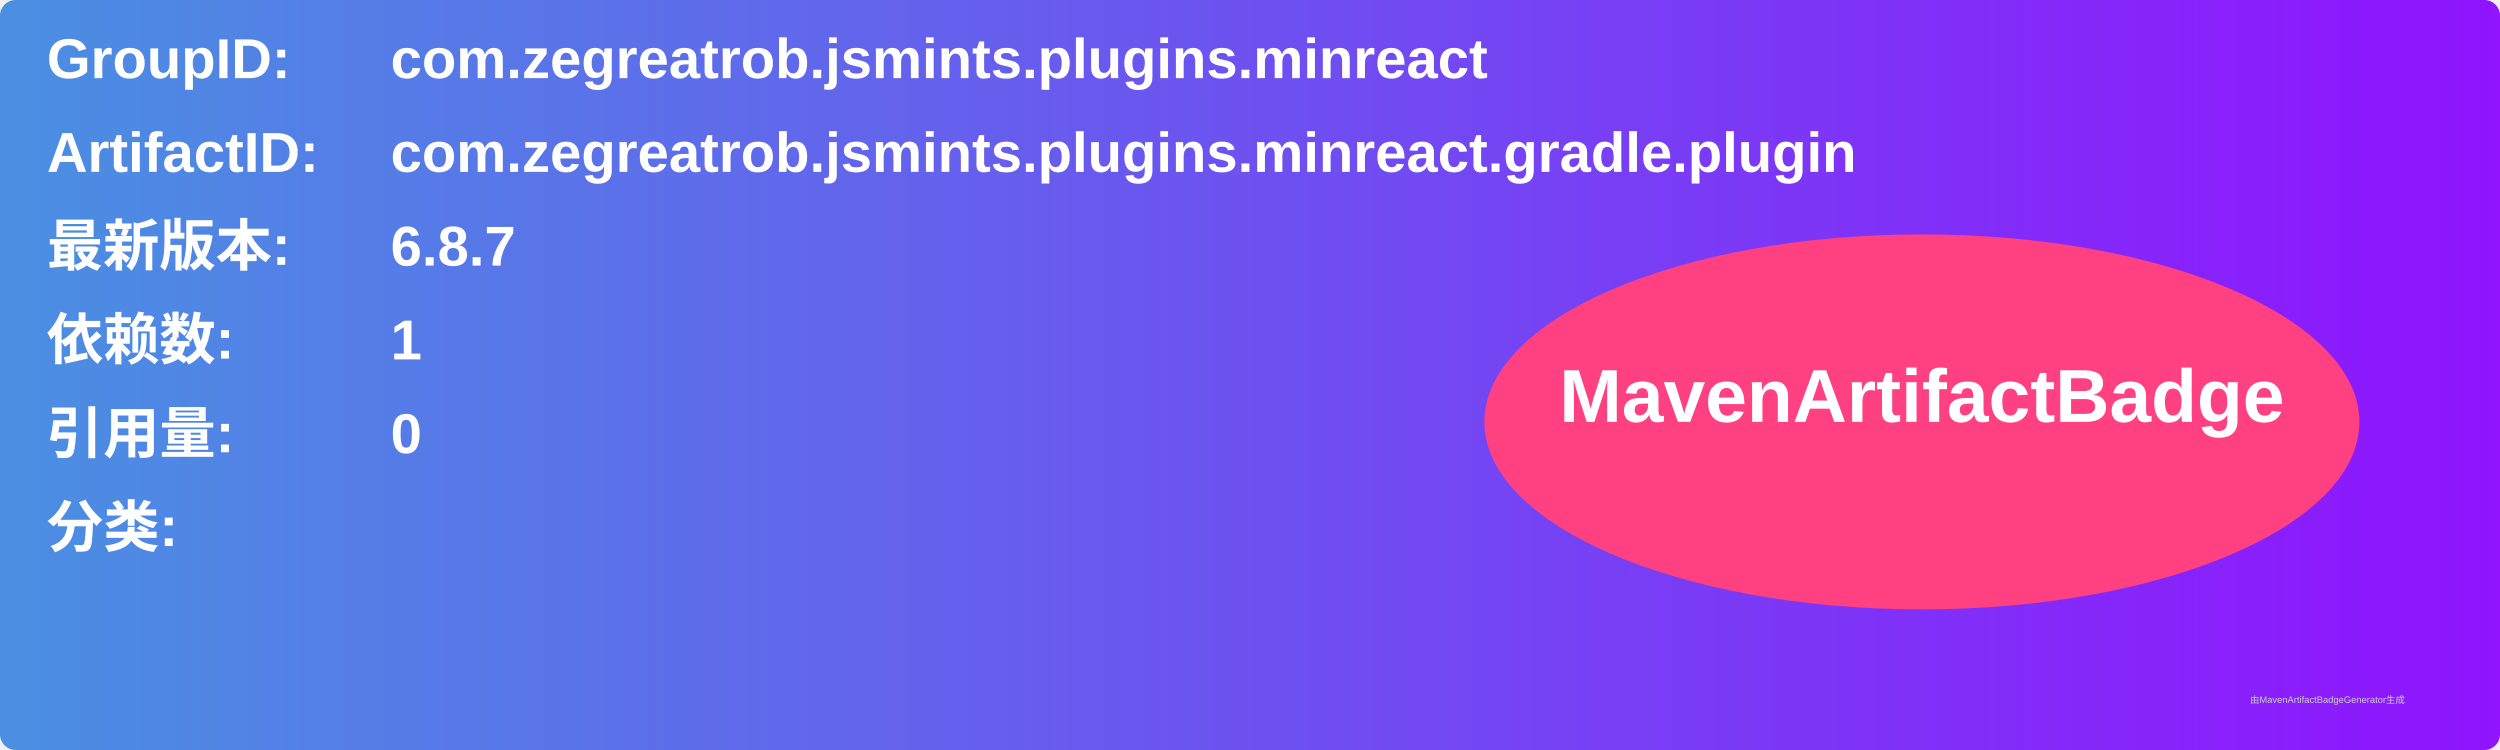
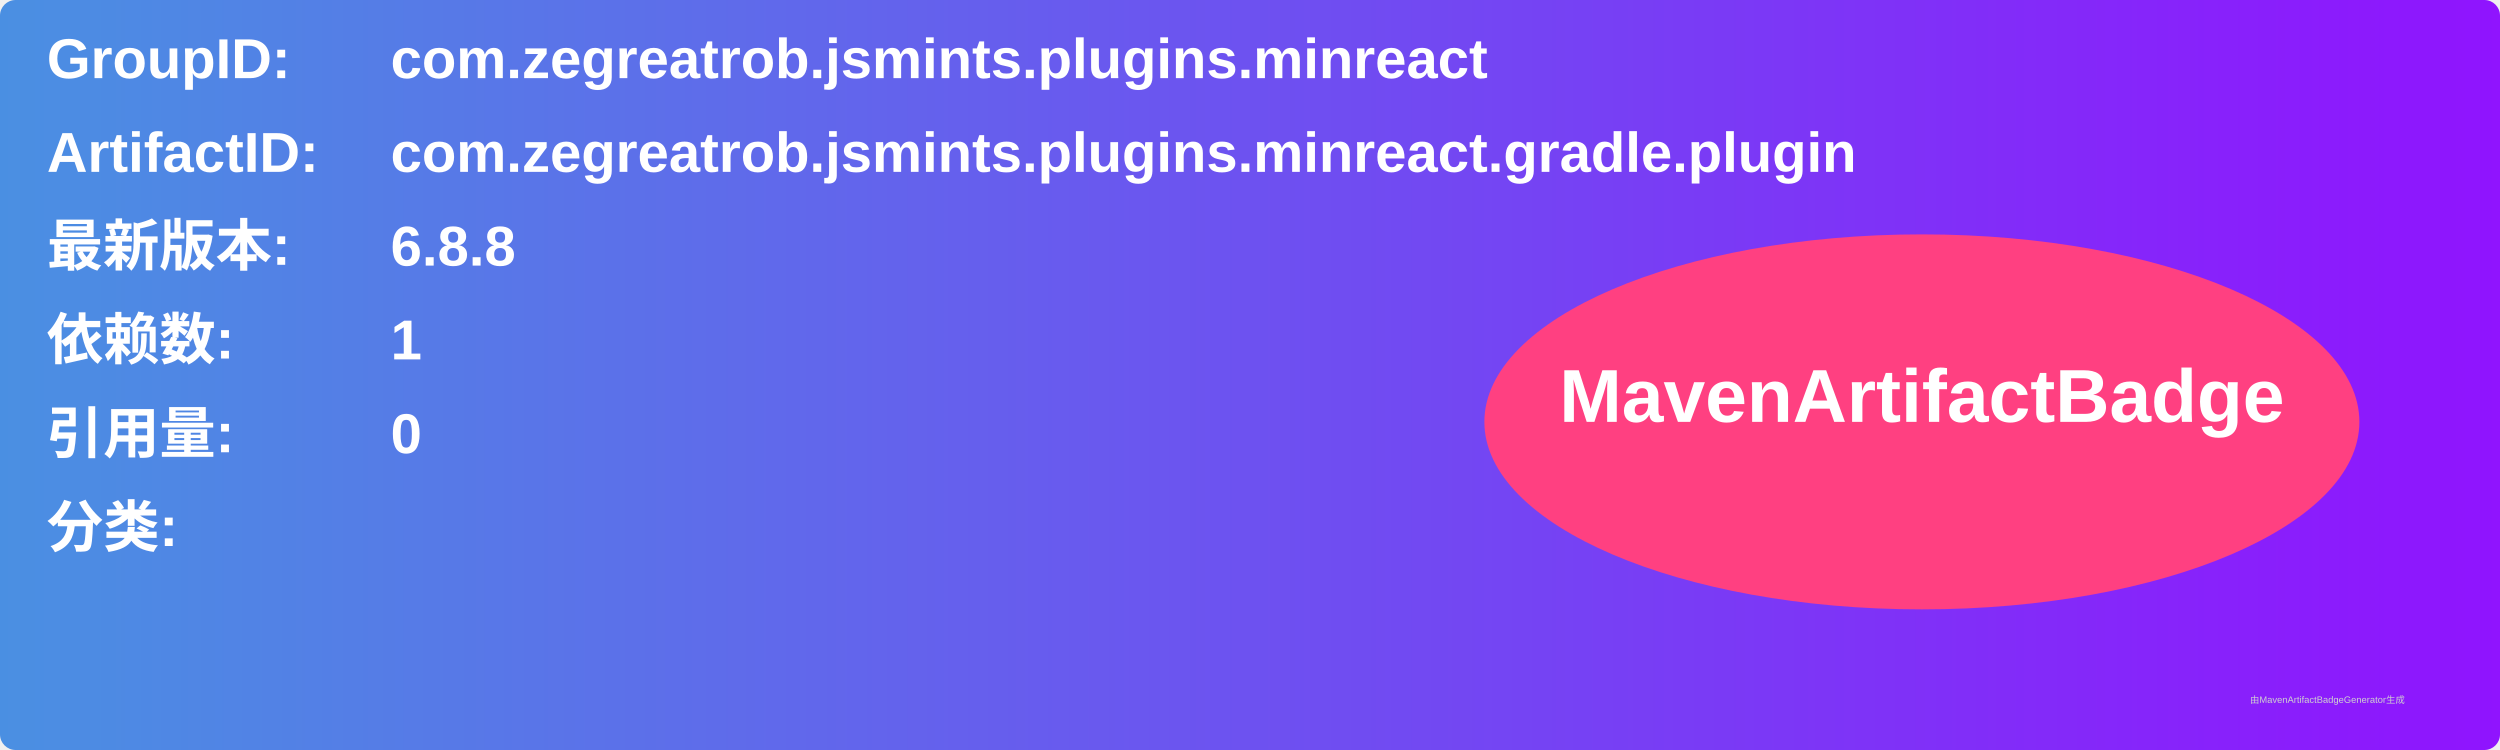
<svg xmlns="http://www.w3.org/2000/svg" width="800" height="240" viewBox="0 0 800 240">
  <linearGradient id="grad" x1="0%" y1="0%" x2="100%" y2="0%">
    <stop offset="0%" stop-color="#4a90e2" />
    <stop offset="100%" stop-color="#9013fe" />
  </linearGradient>
  <rect width="100%" height="100%" rx="5" ry="5" fill="url(#grad)" />
  <g transform="translate(15, 15)">
    <text x="0" y="10" font-family="Arial" font-size="18" fill="white" font-weight="bold" width="260">GroupID:</text>
    <text x="110" y="10" font-family="Arial" font-size="18" fill="white" font-weight="bold" width="460">com.zegreatrob.jsmints.plugins.minreact</text>
    <text x="0" y="40" font-family="Arial" font-size="18" fill="white" font-weight="bold" width="260">ArtifactID:</text>
    <text x="110" y="40" font-family="Arial" font-size="18" fill="white" font-weight="bold" width="460">com.zegreatrob.jsmints.plugins.minreact.gradle.plugin</text>
    <text x="0" y="70" font-family="Arial" font-size="18" fill="white" font-weight="bold">最新版本:</text>
    <text x="110" y="70" font-family="Arial" font-size="18" fill="white" font-weight="bold">
-       <tspan font-weight="bold">6.8.7</tspan>
+       <tspan font-weight="bold">6.8.8</tspan>
    </text>
    <text x="0" y="100" font-family="Arial" font-size="18" fill="white" font-weight="bold">依赖数: </text>
    <text x="110" y="100" font-family="Arial" font-size="18" fill="white">
      <tspan font-weight="bold">1</tspan>
    </text>
    <text x="0" y="130" font-family="Arial" font-size="18" fill="white" font-weight="bold">引用量: </text>
    <text x="110" y="130" font-family="Arial" font-size="18" fill="white">
      <tspan font-weight="bold">0</tspan>
    </text>
    <text x="0" y="160" font-family="Arial" font-size="18" fill="white" font-weight="bold">分类:</text>
    <text x="10" y="190" font-family="Arial" font-size="10" fill="white">
      <tspan font-weight="bold" />
    </text>
    <ellipse cx="600" cy="120" rx="140" ry="60" fill="#ff4081" />
    <text x="600" y="120" text-anchor="middle" font-family="Arial" font-size="24" fill="white" font-weight="bold">MavenArtifactBadge</text>
  </g>
  <text x="720" y="225" font-family="Arial" font-size="3" fill="#d0d0d0">由MavenArtifactBadgeGenerator生成</text>
</svg>
